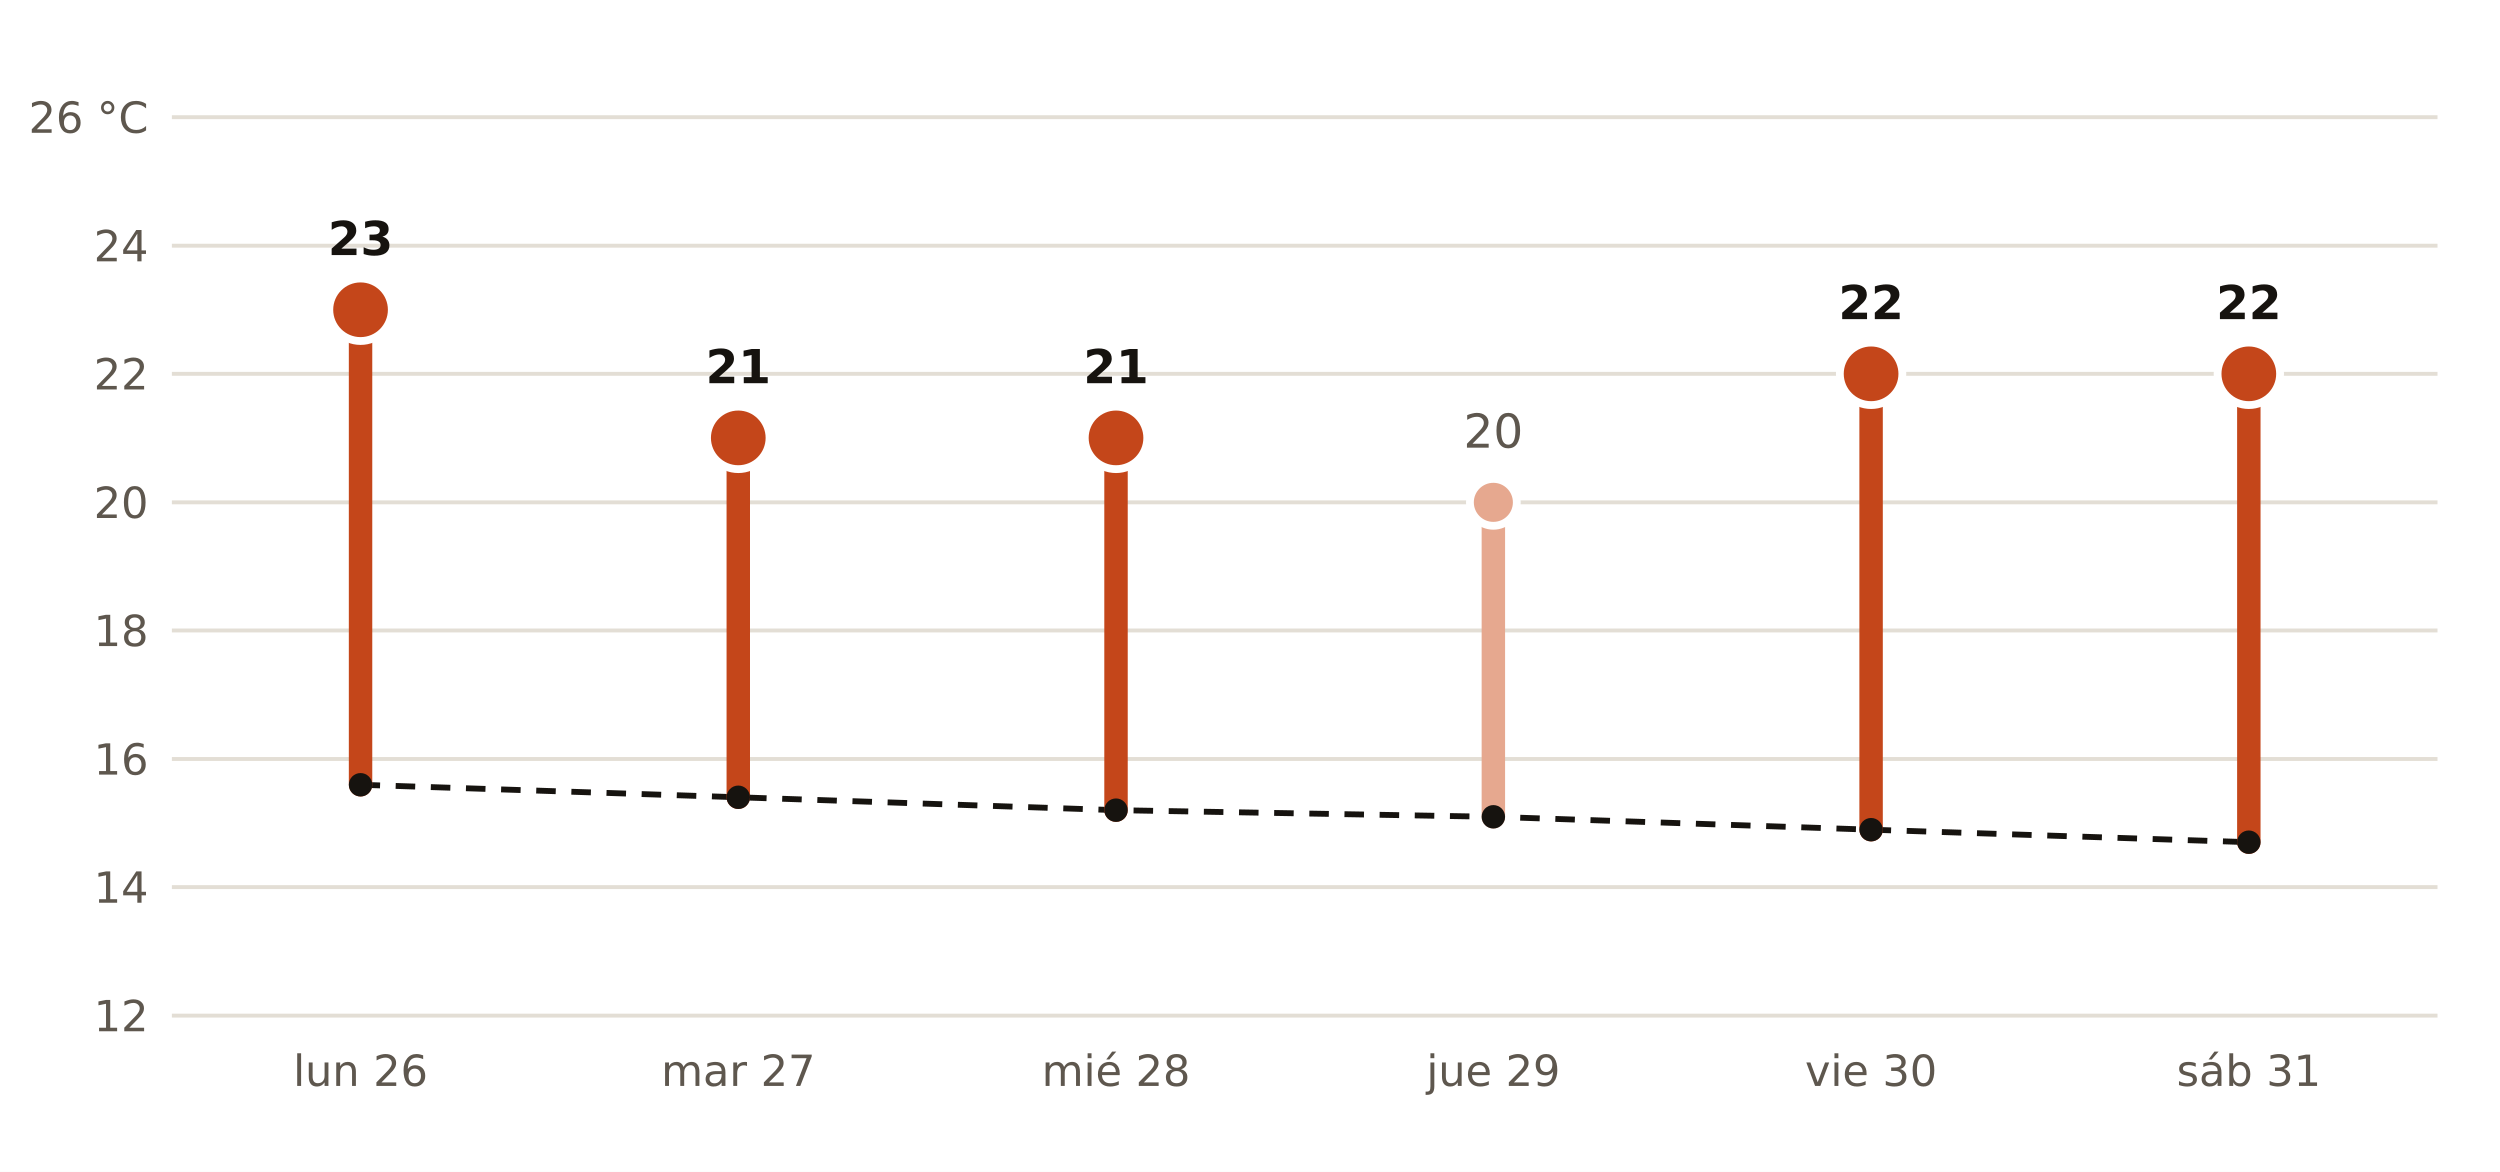
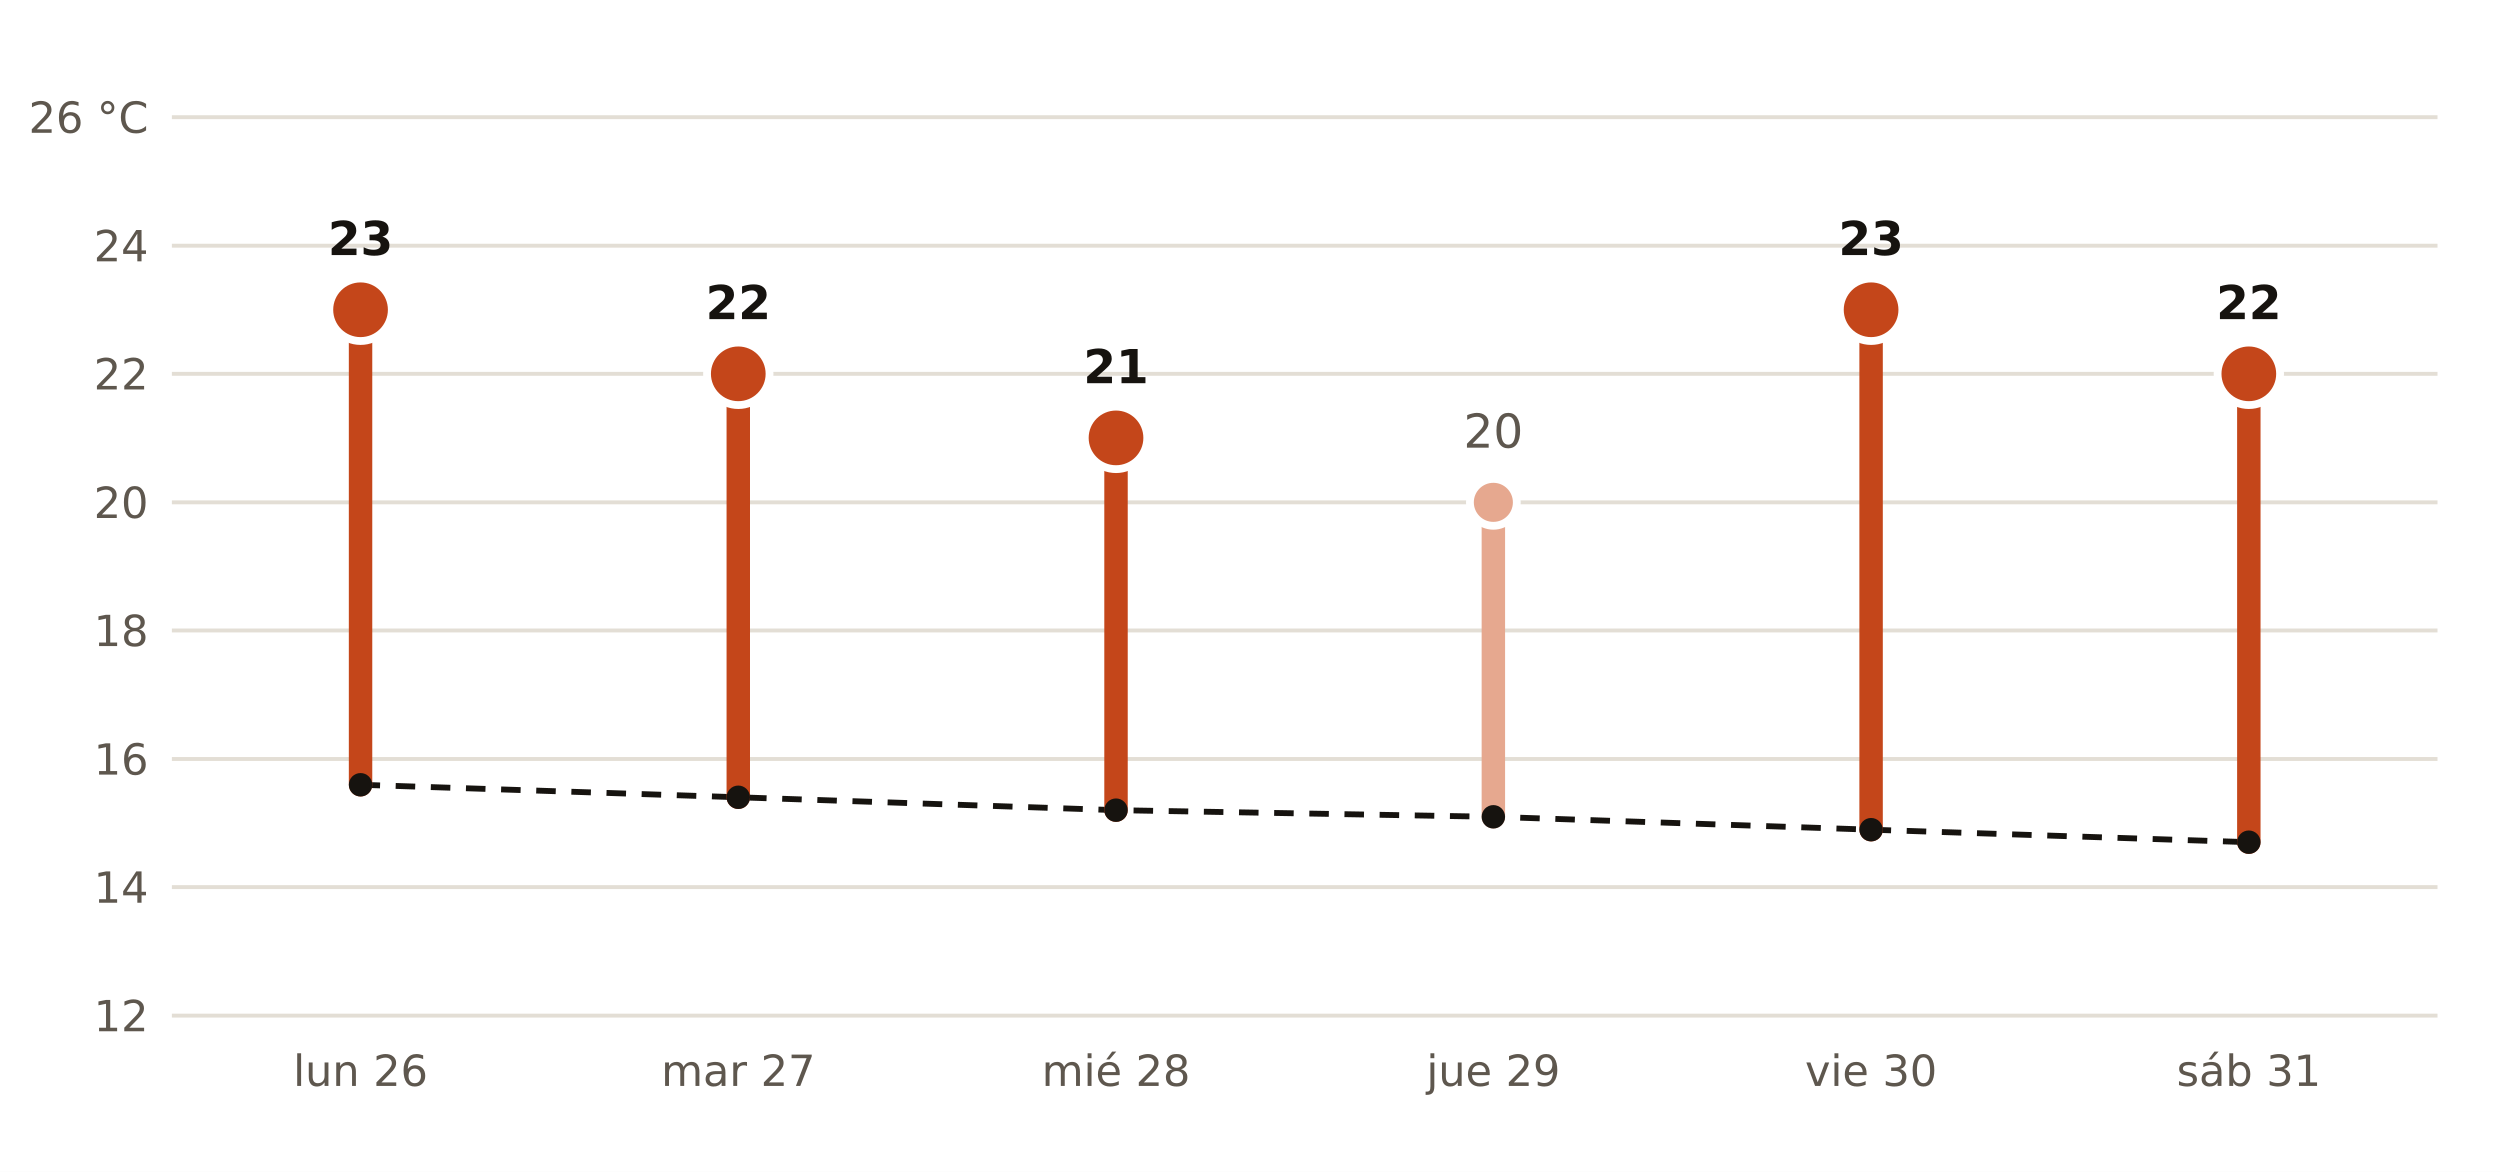
- <svg xmlns="http://www.w3.org/2000/svg" viewBox="0 0 640 300" width="640" height="300" role="img" aria-label="Máxima prevista por AEMET en Colmenar Viejo frente a la normal de la estación de Colmenar Viejo">
+ <svg xmlns="http://www.w3.org/2000/svg" viewBox="0 0 640 300" width="640" height="300" role="img" aria-label="Máxima prevista por AEMET en Alpedrete frente a la normal de la estación de Colmenar Viejo">
  <rect width="640" height="300" fill="#FFFFFF" />
  <polyline points="92.3,200.9 189.0,204.1 285.7,207.4 382.3,209.1 479.0,212.4 575.7,215.6" fill="none" stroke="#16130F" stroke-width="1.5" stroke-dasharray="5 4" />
  <line x1="44" x2="624" y1="260.0" y2="260.0" stroke="#E3DED5" stroke-width="1" />
  <text x="38.0" y="264.0" font-size="11" fill="#5E574E" text-anchor="end" font-weight="400" font-family="Public Sans, DejaVu Sans, Arial, sans-serif">12</text>
  <line x1="44" x2="624" y1="227.1" y2="227.1" stroke="#E3DED5" stroke-width="1" />
  <text x="38.0" y="231.1" font-size="11" fill="#5E574E" text-anchor="end" font-weight="400" font-family="Public Sans, DejaVu Sans, Arial, sans-serif">14</text>
  <line x1="44" x2="624" y1="194.3" y2="194.3" stroke="#E3DED5" stroke-width="1" />
  <text x="38.0" y="198.3" font-size="11" fill="#5E574E" text-anchor="end" font-weight="400" font-family="Public Sans, DejaVu Sans, Arial, sans-serif">16</text>
  <line x1="44" x2="624" y1="161.4" y2="161.4" stroke="#E3DED5" stroke-width="1" />
  <text x="38.0" y="165.4" font-size="11" fill="#5E574E" text-anchor="end" font-weight="400" font-family="Public Sans, DejaVu Sans, Arial, sans-serif">18</text>
  <line x1="44" x2="624" y1="128.6" y2="128.6" stroke="#E3DED5" stroke-width="1" />
  <text x="38.0" y="132.6" font-size="11" fill="#5E574E" text-anchor="end" font-weight="400" font-family="Public Sans, DejaVu Sans, Arial, sans-serif">20</text>
  <line x1="44" x2="624" y1="95.7" y2="95.7" stroke="#E3DED5" stroke-width="1" />
  <text x="38.0" y="99.7" font-size="11" fill="#5E574E" text-anchor="end" font-weight="400" font-family="Public Sans, DejaVu Sans, Arial, sans-serif">22</text>
  <line x1="44" x2="624" y1="62.9" y2="62.9" stroke="#E3DED5" stroke-width="1" />
  <text x="38.0" y="66.9" font-size="11" fill="#5E574E" text-anchor="end" font-weight="400" font-family="Public Sans, DejaVu Sans, Arial, sans-serif">24</text>
  <line x1="44" x2="624" y1="30.0" y2="30.0" stroke="#E3DED5" stroke-width="1" />
  <text x="38.0" y="34.0" font-size="11" fill="#5E574E" text-anchor="end" font-weight="400" font-family="Public Sans, DejaVu Sans, Arial, sans-serif">26 °C</text>
  <line x1="92.3" x2="92.3" y1="200.9" y2="79.3" stroke="#C4461A" stroke-width="6" stroke-linecap="round" />
  <circle cx="92.3" cy="79.3" r="8" fill="#C4461A" stroke="#FFFFFF" stroke-width="2" />
  <text x="92.3" y="65.3" font-size="12" fill="#16130F" text-anchor="middle" font-weight="700" font-family="Public Sans, DejaVu Sans, Arial, sans-serif">23</text>
  <text x="92.3" y="278.0" font-size="11" fill="#5E574E" text-anchor="middle" font-weight="400" font-family="Public Sans, DejaVu Sans, Arial, sans-serif">lun 26</text>
-   <line x1="189.0" x2="189.0" y1="204.1" y2="112.1" stroke="#C4461A" stroke-width="6" stroke-linecap="round" />
-   <circle cx="189.0" cy="112.1" r="8" fill="#C4461A" stroke="#FFFFFF" stroke-width="2" />
-   <text x="189.0" y="98.1" font-size="12" fill="#16130F" text-anchor="middle" font-weight="700" font-family="Public Sans, DejaVu Sans, Arial, sans-serif">21</text>
+   <line x1="189.0" x2="189.0" y1="204.1" y2="95.7" stroke="#C4461A" stroke-width="6" stroke-linecap="round" />
+   <circle cx="189.0" cy="95.7" r="8" fill="#C4461A" stroke="#FFFFFF" stroke-width="2" />
+   <text x="189.0" y="81.7" font-size="12" fill="#16130F" text-anchor="middle" font-weight="700" font-family="Public Sans, DejaVu Sans, Arial, sans-serif">22</text>
  <text x="189.0" y="278.0" font-size="11" fill="#5E574E" text-anchor="middle" font-weight="400" font-family="Public Sans, DejaVu Sans, Arial, sans-serif">mar 27</text>
  <line x1="285.7" x2="285.7" y1="207.4" y2="112.1" stroke="#C4461A" stroke-width="6" stroke-linecap="round" />
  <circle cx="285.7" cy="112.1" r="8" fill="#C4461A" stroke="#FFFFFF" stroke-width="2" />
  <text x="285.7" y="98.1" font-size="12" fill="#16130F" text-anchor="middle" font-weight="700" font-family="Public Sans, DejaVu Sans, Arial, sans-serif">21</text>
  <text x="285.7" y="278.0" font-size="11" fill="#5E574E" text-anchor="middle" font-weight="400" font-family="Public Sans, DejaVu Sans, Arial, sans-serif">mié 28</text>
  <line x1="382.3" x2="382.3" y1="209.1" y2="128.6" stroke="#E6A88F" stroke-width="6" stroke-linecap="round" />
  <circle cx="382.3" cy="128.6" r="6" fill="#E6A88F" stroke="#FFFFFF" stroke-width="2" />
  <text x="382.3" y="114.6" font-size="12" fill="#5E574E" text-anchor="middle" font-weight="400" font-family="Public Sans, DejaVu Sans, Arial, sans-serif">20</text>
  <text x="382.3" y="278.0" font-size="11" fill="#5E574E" text-anchor="middle" font-weight="400" font-family="Public Sans, DejaVu Sans, Arial, sans-serif">jue 29</text>
-   <line x1="479.0" x2="479.0" y1="212.4" y2="95.7" stroke="#C4461A" stroke-width="6" stroke-linecap="round" />
-   <circle cx="479.0" cy="95.7" r="8" fill="#C4461A" stroke="#FFFFFF" stroke-width="2" />
-   <text x="479.0" y="81.7" font-size="12" fill="#16130F" text-anchor="middle" font-weight="700" font-family="Public Sans, DejaVu Sans, Arial, sans-serif">22</text>
+   <line x1="479.0" x2="479.0" y1="212.4" y2="79.3" stroke="#C4461A" stroke-width="6" stroke-linecap="round" />
+   <circle cx="479.0" cy="79.3" r="8" fill="#C4461A" stroke="#FFFFFF" stroke-width="2" />
+   <text x="479.0" y="65.3" font-size="12" fill="#16130F" text-anchor="middle" font-weight="700" font-family="Public Sans, DejaVu Sans, Arial, sans-serif">23</text>
  <text x="479.0" y="278.0" font-size="11" fill="#5E574E" text-anchor="middle" font-weight="400" font-family="Public Sans, DejaVu Sans, Arial, sans-serif">vie 30</text>
  <line x1="575.7" x2="575.7" y1="215.6" y2="95.7" stroke="#C4461A" stroke-width="6" stroke-linecap="round" />
  <circle cx="575.7" cy="95.7" r="8" fill="#C4461A" stroke="#FFFFFF" stroke-width="2" />
  <text x="575.7" y="81.7" font-size="12" fill="#16130F" text-anchor="middle" font-weight="700" font-family="Public Sans, DejaVu Sans, Arial, sans-serif">22</text>
  <text x="575.7" y="278.0" font-size="11" fill="#5E574E" text-anchor="middle" font-weight="400" font-family="Public Sans, DejaVu Sans, Arial, sans-serif">sáb 31</text>
  <circle cx="92.3" cy="200.9" r="3" fill="#16130F" />
  <circle cx="189.0" cy="204.1" r="3" fill="#16130F" />
  <circle cx="285.7" cy="207.4" r="3" fill="#16130F" />
  <circle cx="382.3" cy="209.1" r="3" fill="#16130F" />
  <circle cx="479.0" cy="212.4" r="3" fill="#16130F" />
  <circle cx="575.7" cy="215.6" r="3" fill="#16130F" />
</svg>
